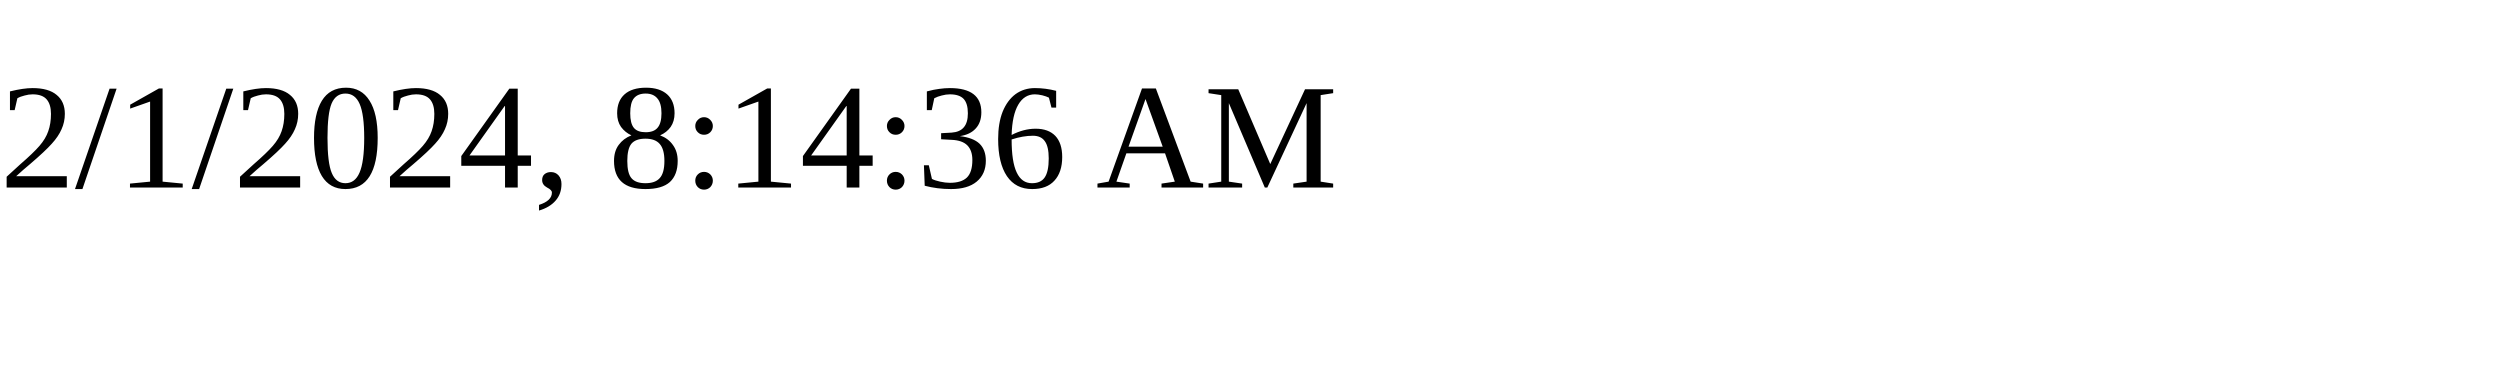
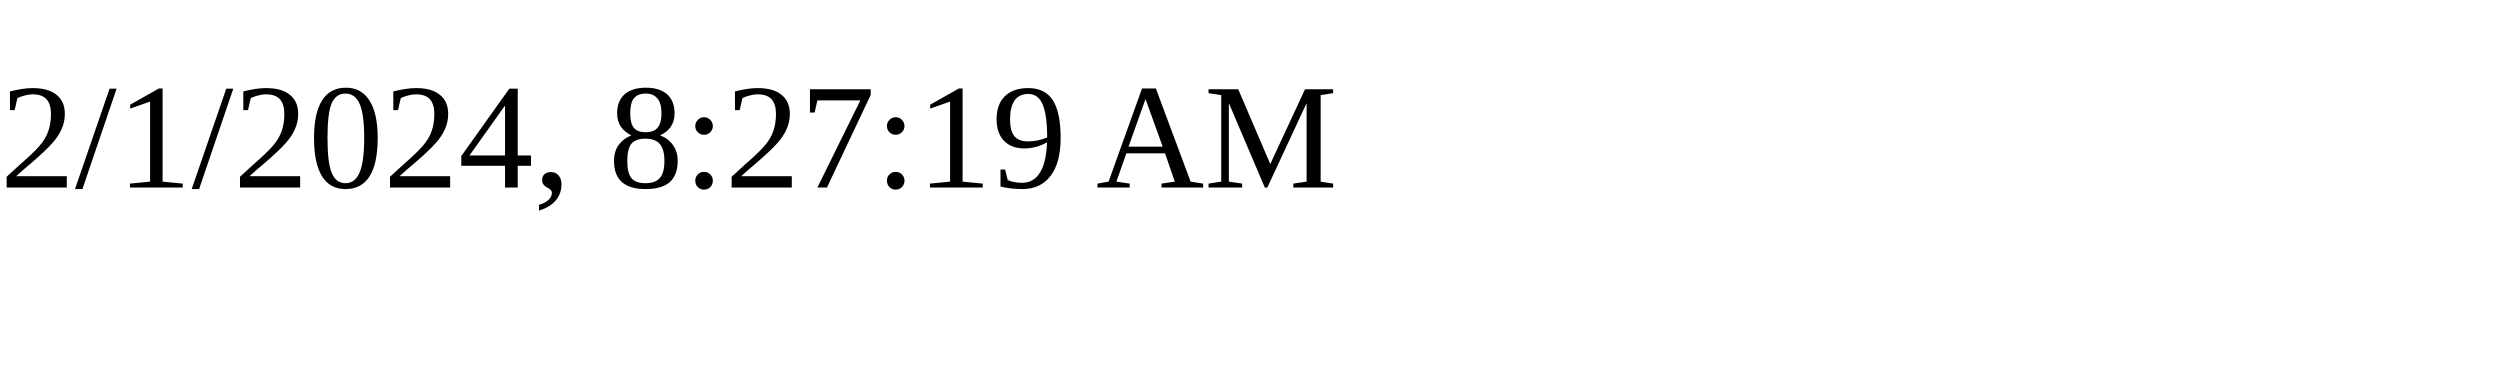
<svg xmlns="http://www.w3.org/2000/svg" height="30" width="200">
-   <text x="0" y="15">2/1/2024, 8:14:36 AM</text>
+   <text x="0" y="15">2/1/2024, 8:27:19 AM</text>
</svg>
